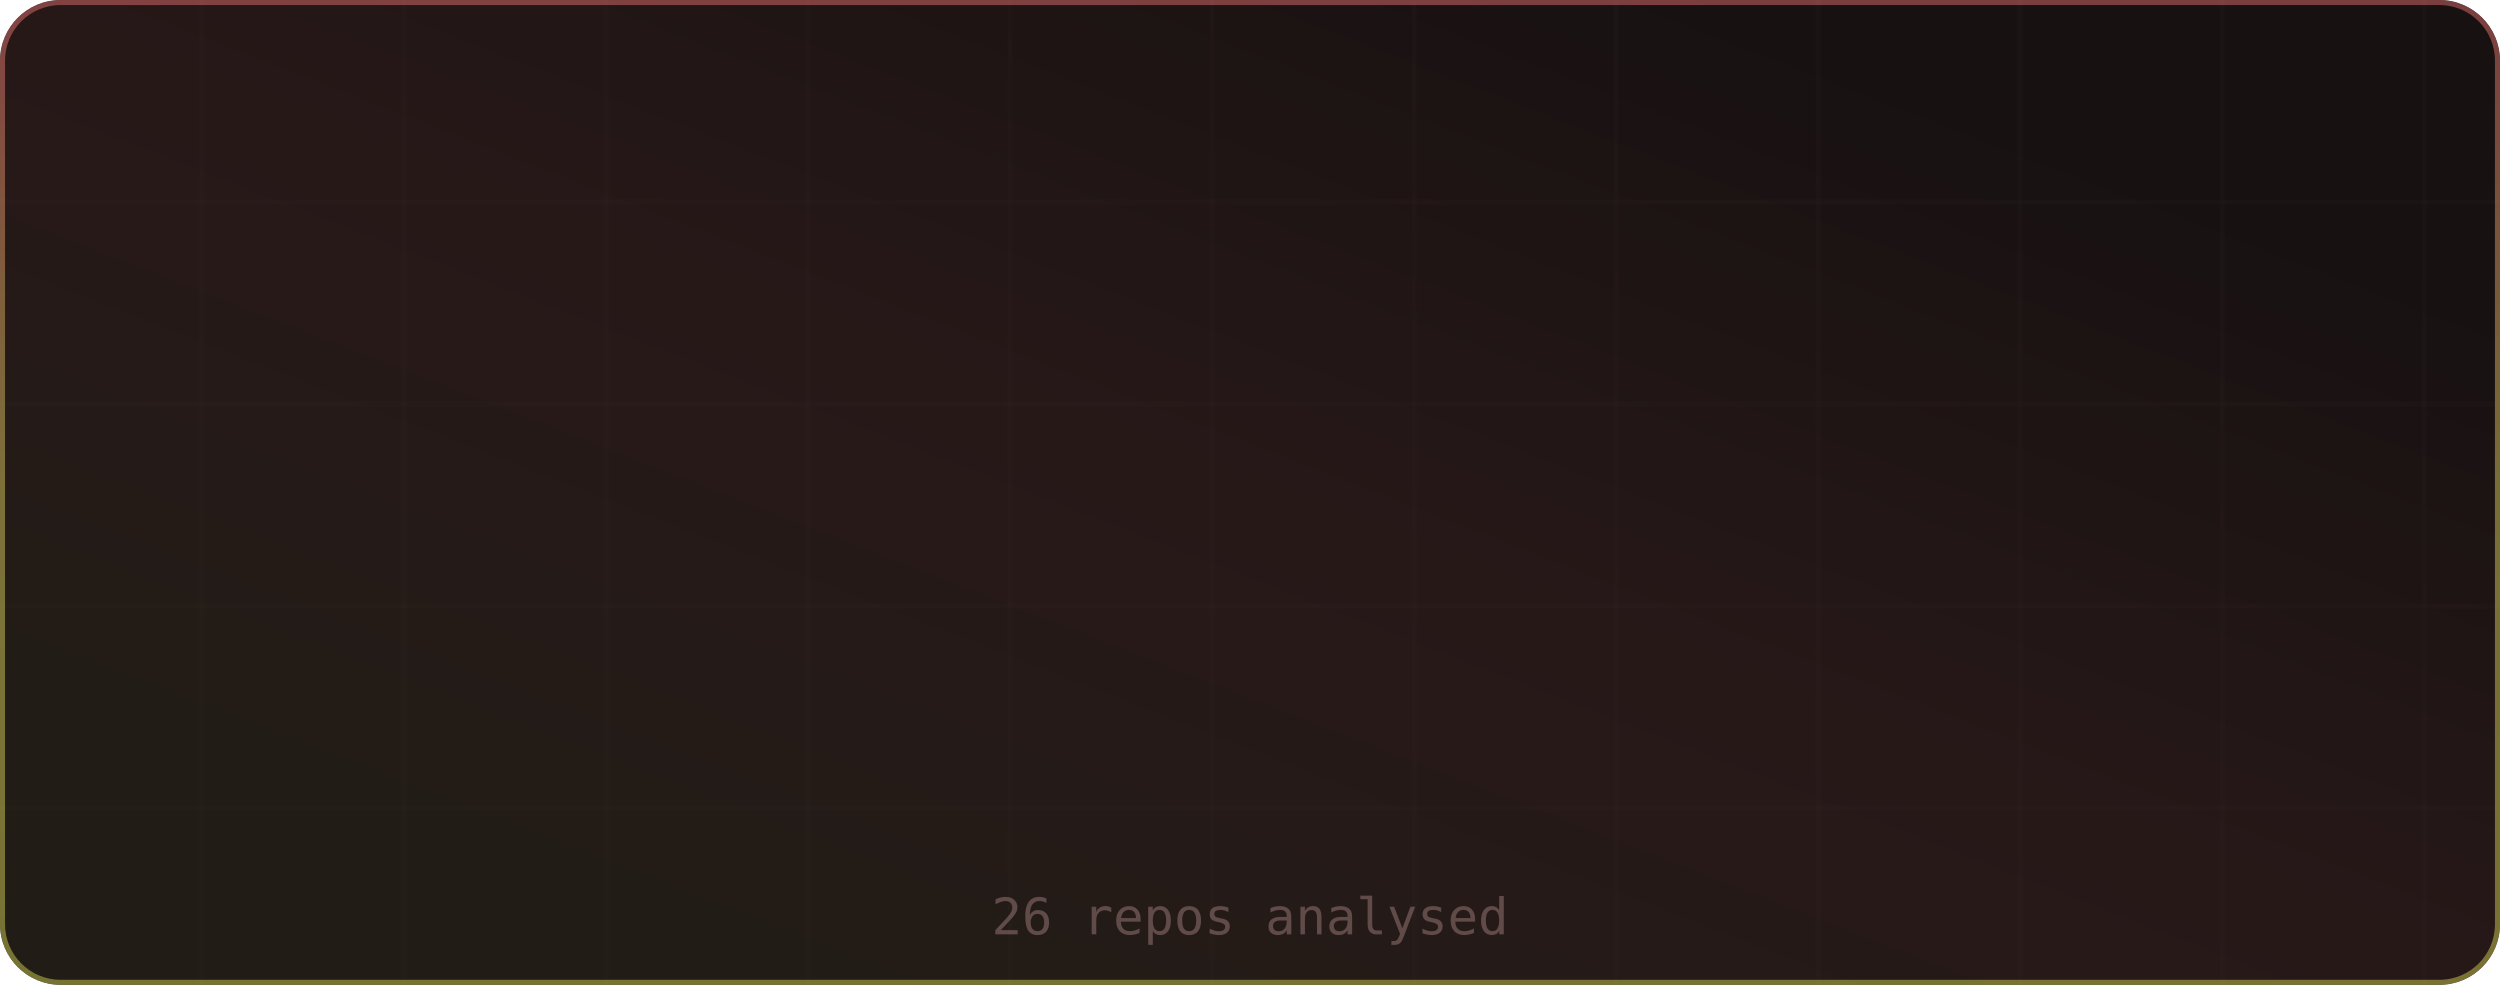
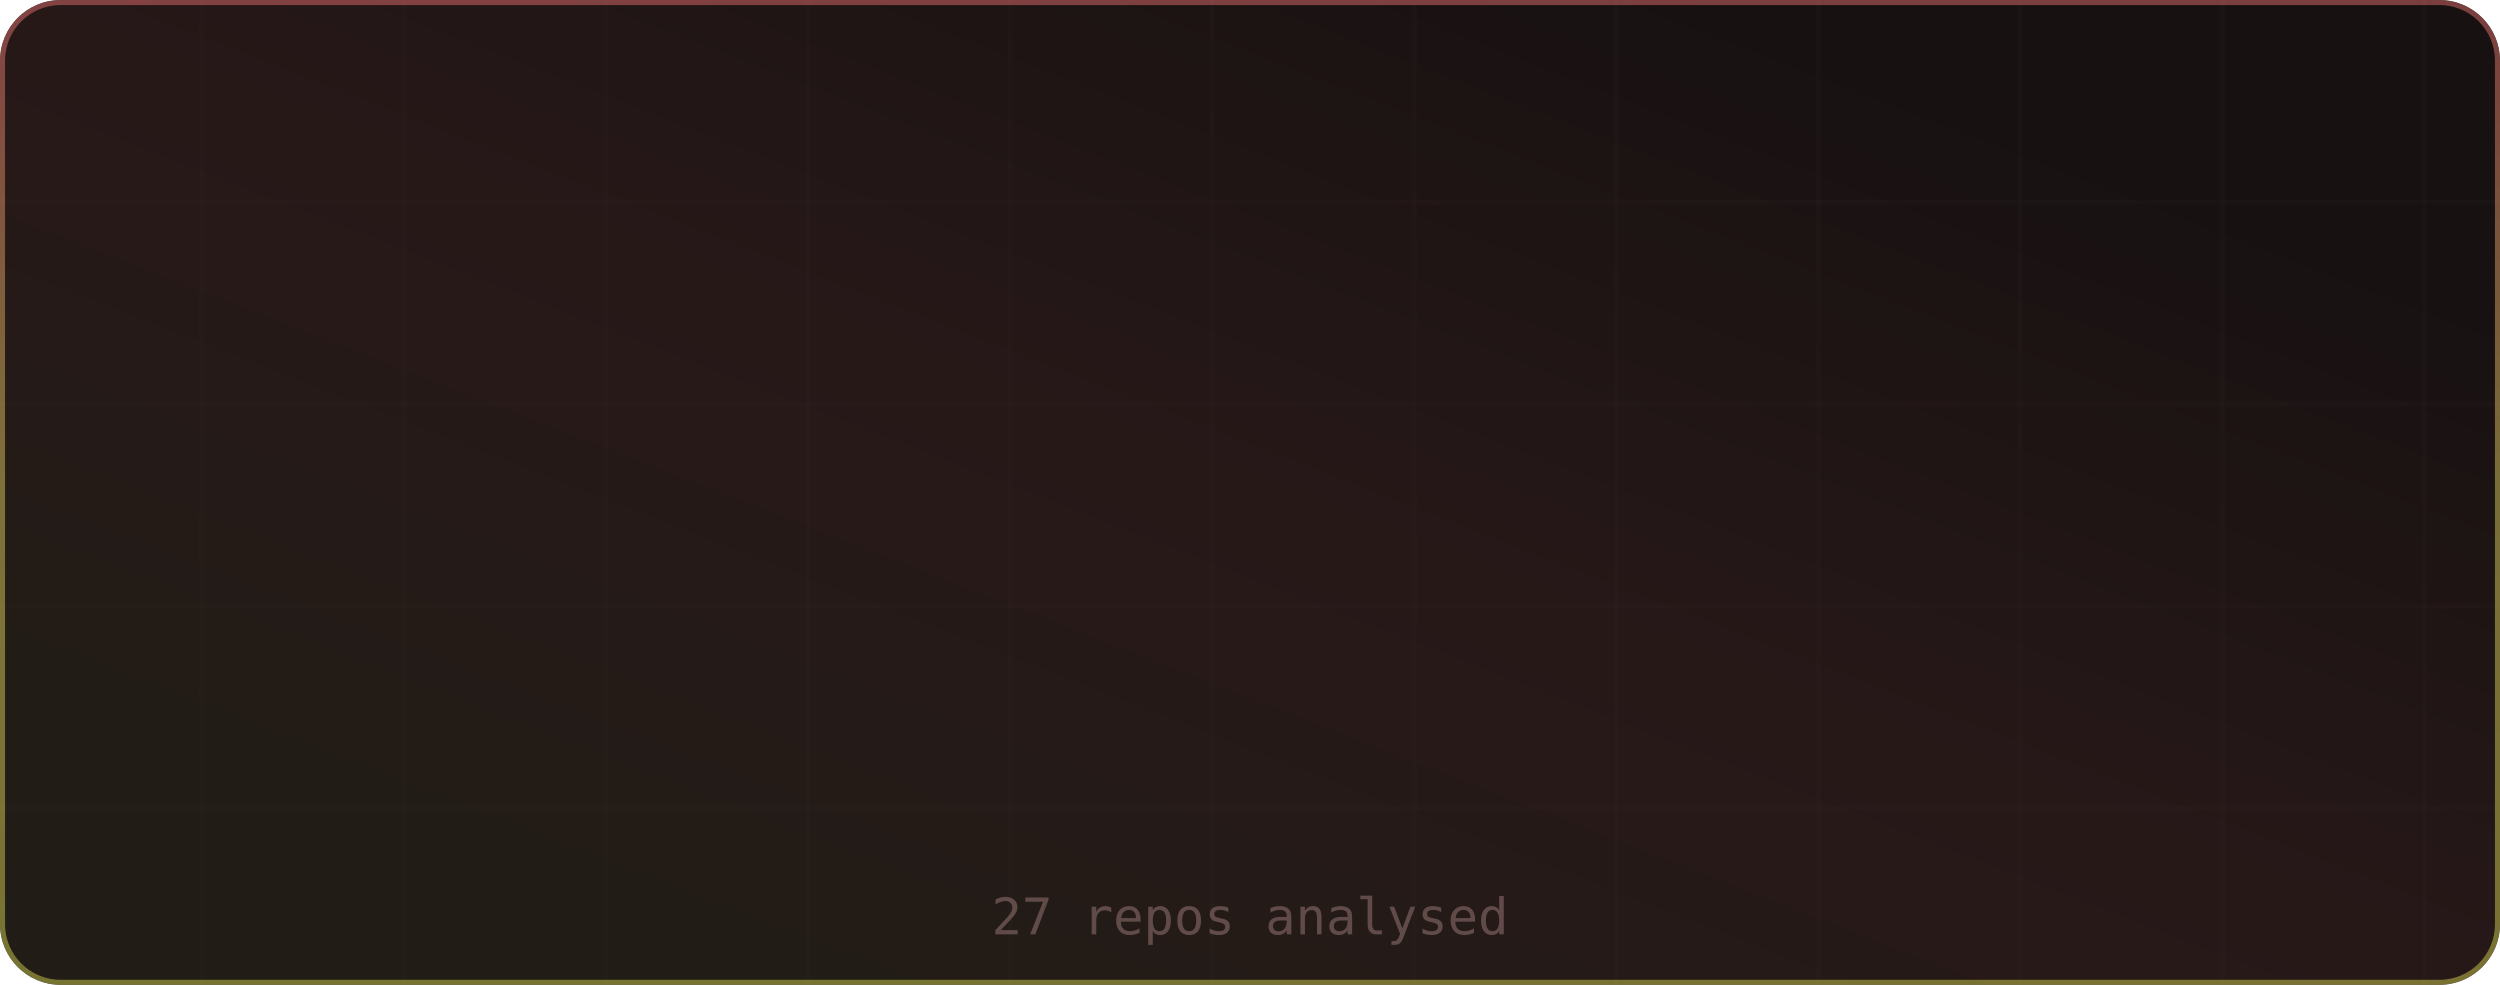
<svg xmlns="http://www.w3.org/2000/svg" width="495" height="195" viewBox="0 0 495 195" role="img" aria-label="Languages by Repository">
  <defs>
    <linearGradient id="grad-bg" x1="0.85" y1="0.15" x2="0.15" y2="0.85" gradientUnits="objectBoundingBox">
      <stop offset="0%" stop-color="#171111" />
      <stop offset="50%" stop-color="#271818" />
      <stop offset="100%" stop-color="#221c16" />
      <animateTransform attributeName="gradientTransform" type="rotate" values="0 0.5 0.5; 360 0.5 0.5" dur="12s" repeatCount="indefinite" />
    </linearGradient>
    <linearGradient id="grad-accent" x1="0.5" y1="0" x2="0.5" y2="1" gradientUnits="objectBoundingBox">
      <stop offset="0%" stop-color="#e06c6c" />
      <stop offset="50%" stop-color="#d6c85c" />
      <stop offset="100%" stop-color="#cbcb4d" />
      <animateTransform attributeName="gradientTransform" type="rotate" values="0 0.5 0.5; 360 0.5 0.5" dur="8s" repeatCount="indefinite" />
    </linearGradient>
    <linearGradient id="grad-chart" x1="0.5" y1="0" x2="0.5" y2="1" gradientUnits="objectBoundingBox">
      <stop offset="0%" stop-color="#e06c6c" stop-opacity="0.9" />
      <stop offset="100%" stop-color="#d6c85c" stop-opacity="0.7" />
    </linearGradient>
    <radialGradient id="grad-glow" cx="0.5" cy="0.5" r="0.6" gradientUnits="objectBoundingBox">
      <stop offset="0%" stop-color="#e06c6c" stop-opacity="0.3" />
      <stop offset="100%" stop-color="#e06c6c" stop-opacity="0" />
    </radialGradient>
    <filter id="drop-shadow" x="-20%" y="-20%" width="140%" height="140%">
      <feGaussianBlur in="SourceAlpha" stdDeviation="3" />
      <feOffset dx="0" dy="2" />
      <feComponentTransfer>
        <feFuncA type="linear" slope="0.4" />
      </feComponentTransfer>
      <feMerge>
        <feMergeNode />
        <feMergeNode in="SourceGraphic" />
      </feMerge>
    </filter>
    <filter id="glow-filter" x="-30%" y="-30%" width="160%" height="160%">
      <feGaussianBlur stdDeviation="4" result="blur" />
      <feMerge>
        <feMergeNode in="blur" />
        <feMergeNode in="SourceGraphic" />
      </feMerge>
    </filter>
    <clipPath id="card-clip">
      <rect width="495" height="195" rx="12" ry="12" />
    </clipPath>
  </defs>
  <defs>
    <filter id="noise" x="0" y="0" width="100%" height="100%">
      <feTurbulence type="fractalNoise" baseFrequency="0.65" numOctaves="3" stitchTiles="stitch" />
      <feColorMatrix type="saturate" values="0" />
      <feBlend in="SourceGraphic" mode="overlay" result="blend" />
      <feComposite in="blend" in2="SourceGraphic" operator="in" />
    </filter>
  </defs>
  <g clip-path="url(#card-clip)">
    <rect x="0" y="0" width="495" height="195" rx="12" ry="12" fill="url(#grad-bg)" clip-path="url(#card-clip)" />
    <g opacity="1">
      <line x1="40" y1="0" x2="40" y2="195" stroke="#432d2d" stroke-width="1" opacity="0.08" />
      <line x1="80" y1="0" x2="80" y2="195" stroke="#432d2d" stroke-width="1" opacity="0.08" />
      <line x1="120" y1="0" x2="120" y2="195" stroke="#432d2d" stroke-width="1" opacity="0.08" />
      <line x1="160" y1="0" x2="160" y2="195" stroke="#432d2d" stroke-width="1" opacity="0.08" />
      <line x1="200" y1="0" x2="200" y2="195" stroke="#432d2d" stroke-width="1" opacity="0.08" />
      <line x1="240" y1="0" x2="240" y2="195" stroke="#432d2d" stroke-width="1" opacity="0.08" />
      <line x1="280" y1="0" x2="280" y2="195" stroke="#432d2d" stroke-width="1" opacity="0.08" />
      <line x1="320" y1="0" x2="320" y2="195" stroke="#432d2d" stroke-width="1" opacity="0.08" />
      <line x1="360" y1="0" x2="360" y2="195" stroke="#432d2d" stroke-width="1" opacity="0.08" />
      <line x1="400" y1="0" x2="400" y2="195" stroke="#432d2d" stroke-width="1" opacity="0.08" />
      <line x1="440" y1="0" x2="440" y2="195" stroke="#432d2d" stroke-width="1" opacity="0.08" />
      <line x1="480" y1="0" x2="480" y2="195" stroke="#432d2d" stroke-width="1" opacity="0.08" />
      <line x1="0" y1="40" x2="495" y2="40" stroke="#432d2d" stroke-width="1" opacity="0.08" />
      <line x1="0" y1="80" x2="495" y2="80" stroke="#432d2d" stroke-width="1" opacity="0.08" />
      <line x1="0" y1="120" x2="495" y2="120" stroke="#432d2d" stroke-width="1" opacity="0.08" />
      <line x1="0" y1="160" x2="495" y2="160" stroke="#432d2d" stroke-width="1" opacity="0.08" />
    </g>
    <rect x="0.5" y="0.5" width="494" height="194" rx="11.5" fill="none" stroke="url(#grad-accent)" stroke-width="1" opacity="0.5" />
    <g id="title-section" opacity="0">
      <text x="20" y="36" font-size="18" dominant-baseline="middle">⊞</text>
      <text x="42" y="36" font-size="16" font-family="ui-monospace,SFMono-Regular,Menlo,monospace" font-weight="700" fill="#e6edf3" text-anchor="start" dominant-baseline="middle" letter-spacing="0.5">Languages by Repository</text>
      <text x="42" y="50" font-size="11" font-family="ui-monospace,SFMono-Regular,Menlo,monospace" fill="#9d7b7b" text-anchor="start" dominant-baseline="middle" opacity="0.8">primary language per repo</text>
      <line id="title-line" x1="16" y1="52" x2="479" y2="52" stroke="url(#grad-accent)" stroke-width="1" opacity="0.4" />
      <animate attributeName="opacity" from="0" to="1" dur="0.5s" begin="0s" fill="freeze" calcMode="spline" keySplines="0.4 0 0.2 1" keyTimes="0;1" />
    </g>
    <g transform="translate(0, 56)">
      <g>
        <g opacity="0">
          <circle cx="24" cy="14" r="4" fill="#555555" />
          <text x="34" y="14" font-size="11" font-family="ui-monospace,SFMono-Regular,Menlo,monospace" fill="#e6edf3" text-anchor="start" dominant-baseline="middle">C</text>
          <rect x="126" y="9" width="303" height="10" rx="5" fill="#251d1d" opacity="0.5" />
          <rect x="126" y="9" width="0" height="10" rx="5" fill="#555555" opacity="0.9">
            <animate attributeName="width" from="0" to="303" dur="0.8s" begin="0.1s" fill="freeze" calcMode="spline" keySplines="0.34 1.56 0.64 1" keyTimes="0;1" />
          </rect>
          <circle cx="126" cy="14" r="3" fill="#555555" filter="url(#glow-filter)" opacity="0.8">
            <animate attributeName="cx" from="126" to="429" dur="0.8s" begin="0.1s" fill="freeze" calcMode="spline" keySplines="0.34 1.56 0.64 1" keyTimes="0;1" />
            <animate attributeName="opacity" from="0" to="0.8" dur="0.3s" begin="0.6s" fill="freeze" />
          </circle>
-           <text x="437" y="14" font-size="10" font-family="ui-monospace,SFMono-Regular,Menlo,monospace" fill="#9d7b7b" text-anchor="start" dominant-baseline="middle">20.8%</text>
+           <text x="437" y="14" font-size="10" font-family="ui-monospace,SFMono-Regular,Menlo,monospace" fill="#9d7b7b" text-anchor="start" dominant-baseline="middle">20.0%</text>
          <animate attributeName="opacity" from="0" to="1" dur="0.3s" begin="0.1s" fill="freeze" />
        </g>
        <g opacity="0">
          <circle cx="24" cy="34" r="4" fill="#b07219" />
          <text x="34" y="34" font-size="11" font-family="ui-monospace,SFMono-Regular,Menlo,monospace" fill="#e6edf3" text-anchor="start" dominant-baseline="middle">Java</text>
          <rect x="126" y="29" width="303" height="10" rx="5" fill="#251d1d" opacity="0.5" />
          <rect x="126" y="29" width="0" height="10" rx="5" fill="#b07219" opacity="0.9">
            <animate attributeName="width" from="0" to="303" dur="0.8s" begin="0.16s" fill="freeze" calcMode="spline" keySplines="0.34 1.56 0.64 1" keyTimes="0;1" />
          </rect>
          <circle cx="126" cy="34" r="3" fill="#b07219" filter="url(#glow-filter)" opacity="0.8">
            <animate attributeName="cx" from="126" to="429" dur="0.8s" begin="0.16s" fill="freeze" calcMode="spline" keySplines="0.34 1.56 0.64 1" keyTimes="0;1" />
            <animate attributeName="opacity" from="0" to="0.8" dur="0.3s" begin="0.66s" fill="freeze" />
          </circle>
-           <text x="437" y="34" font-size="10" font-family="ui-monospace,SFMono-Regular,Menlo,monospace" fill="#9d7b7b" text-anchor="start" dominant-baseline="middle">20.8%</text>
+           <text x="437" y="34" font-size="10" font-family="ui-monospace,SFMono-Regular,Menlo,monospace" fill="#9d7b7b" text-anchor="start" dominant-baseline="middle">20.0%</text>
          <animate attributeName="opacity" from="0" to="1" dur="0.3s" begin="0.16s" fill="freeze" />
        </g>
        <g opacity="0">
          <circle cx="24" cy="54" r="4" fill="#00ADD8" />
          <text x="34" y="54" font-size="11" font-family="ui-monospace,SFMono-Regular,Menlo,monospace" fill="#e6edf3" text-anchor="start" dominant-baseline="middle">Go</text>
          <rect x="126" y="49" width="303" height="10" rx="5" fill="#251d1d" opacity="0.5" />
          <rect x="126" y="49" width="0" height="10" rx="5" fill="#00ADD8" opacity="0.9">
            <animate attributeName="width" from="0" to="242.4" dur="0.8s" begin="0.22s" fill="freeze" calcMode="spline" keySplines="0.34 1.56 0.64 1" keyTimes="0;1" />
          </rect>
          <circle cx="126" cy="54" r="3" fill="#00ADD8" filter="url(#glow-filter)" opacity="0.8">
            <animate attributeName="cx" from="126" to="368.4" dur="0.8s" begin="0.22s" fill="freeze" calcMode="spline" keySplines="0.34 1.56 0.64 1" keyTimes="0;1" />
            <animate attributeName="opacity" from="0" to="0.8" dur="0.3s" begin="0.72s" fill="freeze" />
          </circle>
-           <text x="437" y="54" font-size="10" font-family="ui-monospace,SFMono-Regular,Menlo,monospace" fill="#9d7b7b" text-anchor="start" dominant-baseline="middle">16.7%</text>
+           <text x="437" y="54" font-size="10" font-family="ui-monospace,SFMono-Regular,Menlo,monospace" fill="#9d7b7b" text-anchor="start" dominant-baseline="middle">16.0%</text>
          <animate attributeName="opacity" from="0" to="1" dur="0.3s" begin="0.22s" fill="freeze" />
        </g>
        <g opacity="0">
          <circle cx="24" cy="74" r="4" fill="#f1e05a" />
          <text x="34" y="74" font-size="11" font-family="ui-monospace,SFMono-Regular,Menlo,monospace" fill="#e6edf3" text-anchor="start" dominant-baseline="middle">JavaScript</text>
          <rect x="126" y="69" width="303" height="10" rx="5" fill="#251d1d" opacity="0.5" />
          <rect x="126" y="69" width="0" height="10" rx="5" fill="#f1e05a" opacity="0.9">
            <animate attributeName="width" from="0" to="181.8" dur="0.8s" begin="0.28s" fill="freeze" calcMode="spline" keySplines="0.34 1.56 0.64 1" keyTimes="0;1" />
          </rect>
          <circle cx="126" cy="74" r="3" fill="#f1e05a" filter="url(#glow-filter)" opacity="0.8">
            <animate attributeName="cx" from="126" to="307.8" dur="0.8s" begin="0.28s" fill="freeze" calcMode="spline" keySplines="0.34 1.56 0.64 1" keyTimes="0;1" />
            <animate attributeName="opacity" from="0" to="0.8" dur="0.3s" begin="0.78s" fill="freeze" />
          </circle>
-           <text x="437" y="74" font-size="10" font-family="ui-monospace,SFMono-Regular,Menlo,monospace" fill="#9d7b7b" text-anchor="start" dominant-baseline="middle">12.5%</text>
+           <text x="437" y="74" font-size="10" font-family="ui-monospace,SFMono-Regular,Menlo,monospace" fill="#9d7b7b" text-anchor="start" dominant-baseline="middle">12.0%</text>
          <animate attributeName="opacity" from="0" to="1" dur="0.3s" begin="0.28s" fill="freeze" />
        </g>
        <g opacity="0">
          <circle cx="24" cy="94" r="4" fill="#6E4C13" />
          <text x="34" y="94" font-size="11" font-family="ui-monospace,SFMono-Regular,Menlo,monospace" fill="#e6edf3" text-anchor="start" dominant-baseline="middle">Assembly</text>
          <rect x="126" y="89" width="303" height="10" rx="5" fill="#251d1d" opacity="0.5" />
          <rect x="126" y="89" width="0" height="10" rx="5" fill="#6E4C13" opacity="0.9">
            <animate attributeName="width" from="0" to="121.2" dur="0.8s" begin="0.34s" fill="freeze" calcMode="spline" keySplines="0.34 1.56 0.64 1" keyTimes="0;1" />
          </rect>
          <circle cx="126" cy="94" r="3" fill="#6E4C13" filter="url(#glow-filter)" opacity="0.8">
            <animate attributeName="cx" from="126" to="247.2" dur="0.8s" begin="0.34s" fill="freeze" calcMode="spline" keySplines="0.34 1.56 0.64 1" keyTimes="0;1" />
            <animate attributeName="opacity" from="0" to="0.8" dur="0.3s" begin="0.84s" fill="freeze" />
          </circle>
-           <text x="437" y="94" font-size="10" font-family="ui-monospace,SFMono-Regular,Menlo,monospace" fill="#9d7b7b" text-anchor="start" dominant-baseline="middle">8.3%</text>
+           <text x="437" y="94" font-size="10" font-family="ui-monospace,SFMono-Regular,Menlo,monospace" fill="#9d7b7b" text-anchor="start" dominant-baseline="middle">8.0%</text>
          <animate attributeName="opacity" from="0" to="1" dur="0.3s" begin="0.34s" fill="freeze" />
        </g>
        <g opacity="0">
-           <circle cx="24" cy="114" r="4" fill="#4F5D95" />
-           <text x="34" y="114" font-size="11" font-family="ui-monospace,SFMono-Regular,Menlo,monospace" fill="#e6edf3" text-anchor="start" dominant-baseline="middle">PHP</text>
+           <circle cx="24" cy="114" r="4" fill="#3572A5" />
+           <text x="34" y="114" font-size="11" font-family="ui-monospace,SFMono-Regular,Menlo,monospace" fill="#e6edf3" text-anchor="start" dominant-baseline="middle">Python</text>
          <rect x="126" y="109" width="303" height="10" rx="5" fill="#251d1d" opacity="0.5" />
-           <rect x="126" y="109" width="0" height="10" rx="5" fill="#4F5D95" opacity="0.9">
-             <animate attributeName="width" from="0" to="60.6" dur="0.8s" begin="0.4s" fill="freeze" calcMode="spline" keySplines="0.34 1.56 0.64 1" keyTimes="0;1" />
+           <rect x="126" y="109" width="0" height="10" rx="5" fill="#3572A5" opacity="0.9">
+             <animate attributeName="width" from="0" to="121.2" dur="0.8s" begin="0.4s" fill="freeze" calcMode="spline" keySplines="0.34 1.56 0.64 1" keyTimes="0;1" />
          </rect>
-           <circle cx="126" cy="114" r="3" fill="#4F5D95" filter="url(#glow-filter)" opacity="0.8">
-             <animate attributeName="cx" from="126" to="186.6" dur="0.8s" begin="0.4s" fill="freeze" calcMode="spline" keySplines="0.34 1.56 0.64 1" keyTimes="0;1" />
+           <circle cx="126" cy="114" r="3" fill="#3572A5" filter="url(#glow-filter)" opacity="0.8">
+             <animate attributeName="cx" from="126" to="247.2" dur="0.8s" begin="0.4s" fill="freeze" calcMode="spline" keySplines="0.34 1.56 0.64 1" keyTimes="0;1" />
            <animate attributeName="opacity" from="0" to="0.8" dur="0.3s" begin="0.9s" fill="freeze" />
          </circle>
-           <text x="437" y="114" font-size="10" font-family="ui-monospace,SFMono-Regular,Menlo,monospace" fill="#9d7b7b" text-anchor="start" dominant-baseline="middle">4.2%</text>
+           <text x="437" y="114" font-size="10" font-family="ui-monospace,SFMono-Regular,Menlo,monospace" fill="#9d7b7b" text-anchor="start" dominant-baseline="middle">8.0%</text>
          <animate attributeName="opacity" from="0" to="1" dur="0.3s" begin="0.4s" fill="freeze" />
        </g>
        <g opacity="0">
-           <circle cx="24" cy="134" r="4" fill="#3572A5" />
-           <text x="34" y="134" font-size="11" font-family="ui-monospace,SFMono-Regular,Menlo,monospace" fill="#e6edf3" text-anchor="start" dominant-baseline="middle">Python</text>
+           <circle cx="24" cy="134" r="4" fill="#4F5D95" />
+           <text x="34" y="134" font-size="11" font-family="ui-monospace,SFMono-Regular,Menlo,monospace" fill="#e6edf3" text-anchor="start" dominant-baseline="middle">PHP</text>
          <rect x="126" y="129" width="303" height="10" rx="5" fill="#251d1d" opacity="0.5" />
-           <rect x="126" y="129" width="0" height="10" rx="5" fill="#3572A5" opacity="0.9">
+           <rect x="126" y="129" width="0" height="10" rx="5" fill="#4F5D95" opacity="0.9">
            <animate attributeName="width" from="0" to="60.6" dur="0.8s" begin="0.46s" fill="freeze" calcMode="spline" keySplines="0.34 1.56 0.64 1" keyTimes="0;1" />
          </rect>
-           <circle cx="126" cy="134" r="3" fill="#3572A5" filter="url(#glow-filter)" opacity="0.8">
+           <circle cx="126" cy="134" r="3" fill="#4F5D95" filter="url(#glow-filter)" opacity="0.8">
            <animate attributeName="cx" from="126" to="186.6" dur="0.8s" begin="0.46s" fill="freeze" calcMode="spline" keySplines="0.34 1.56 0.64 1" keyTimes="0;1" />
            <animate attributeName="opacity" from="0" to="0.8" dur="0.3s" begin="0.96s" fill="freeze" />
          </circle>
-           <text x="437" y="134" font-size="10" font-family="ui-monospace,SFMono-Regular,Menlo,monospace" fill="#9d7b7b" text-anchor="start" dominant-baseline="middle">4.2%</text>
+           <text x="437" y="134" font-size="10" font-family="ui-monospace,SFMono-Regular,Menlo,monospace" fill="#9d7b7b" text-anchor="start" dominant-baseline="middle">4.0%</text>
          <animate attributeName="opacity" from="0" to="1" dur="0.3s" begin="0.46s" fill="freeze" />
        </g>
        <g opacity="0">
          <circle cx="24" cy="154" r="4" fill="#000080" />
          <text x="34" y="154" font-size="11" font-family="ui-monospace,SFMono-Regular,Menlo,monospace" fill="#e6edf3" text-anchor="start" dominant-baseline="middle">Lua</text>
          <rect x="126" y="149" width="303" height="10" rx="5" fill="#251d1d" opacity="0.5" />
          <rect x="126" y="149" width="0" height="10" rx="5" fill="#000080" opacity="0.9">
            <animate attributeName="width" from="0" to="60.6" dur="0.8s" begin="0.52s" fill="freeze" calcMode="spline" keySplines="0.34 1.56 0.64 1" keyTimes="0;1" />
          </rect>
          <circle cx="126" cy="154" r="3" fill="#000080" filter="url(#glow-filter)" opacity="0.8">
            <animate attributeName="cx" from="126" to="186.6" dur="0.8s" begin="0.52s" fill="freeze" calcMode="spline" keySplines="0.34 1.56 0.64 1" keyTimes="0;1" />
            <animate attributeName="opacity" from="0" to="0.8" dur="0.3s" begin="1.02s" fill="freeze" />
          </circle>
-           <text x="437" y="154" font-size="10" font-family="ui-monospace,SFMono-Regular,Menlo,monospace" fill="#9d7b7b" text-anchor="start" dominant-baseline="middle">4.2%</text>
+           <text x="437" y="154" font-size="10" font-family="ui-monospace,SFMono-Regular,Menlo,monospace" fill="#9d7b7b" text-anchor="start" dominant-baseline="middle">4.0%</text>
          <animate attributeName="opacity" from="0" to="1" dur="0.3s" begin="0.52s" fill="freeze" />
        </g>
      </g>
    </g>
-     <text x="247.5" y="185" font-size="10" font-family="ui-monospace,SFMono-Regular,Menlo,monospace" fill="#9d7b7b" text-anchor="middle" opacity="0.5">26 repos analysed</text>
+     <text x="247.5" y="185" font-size="10" font-family="ui-monospace,SFMono-Regular,Menlo,monospace" fill="#9d7b7b" text-anchor="middle" opacity="0.5">27 repos analysed</text>
  </g>
</svg>
